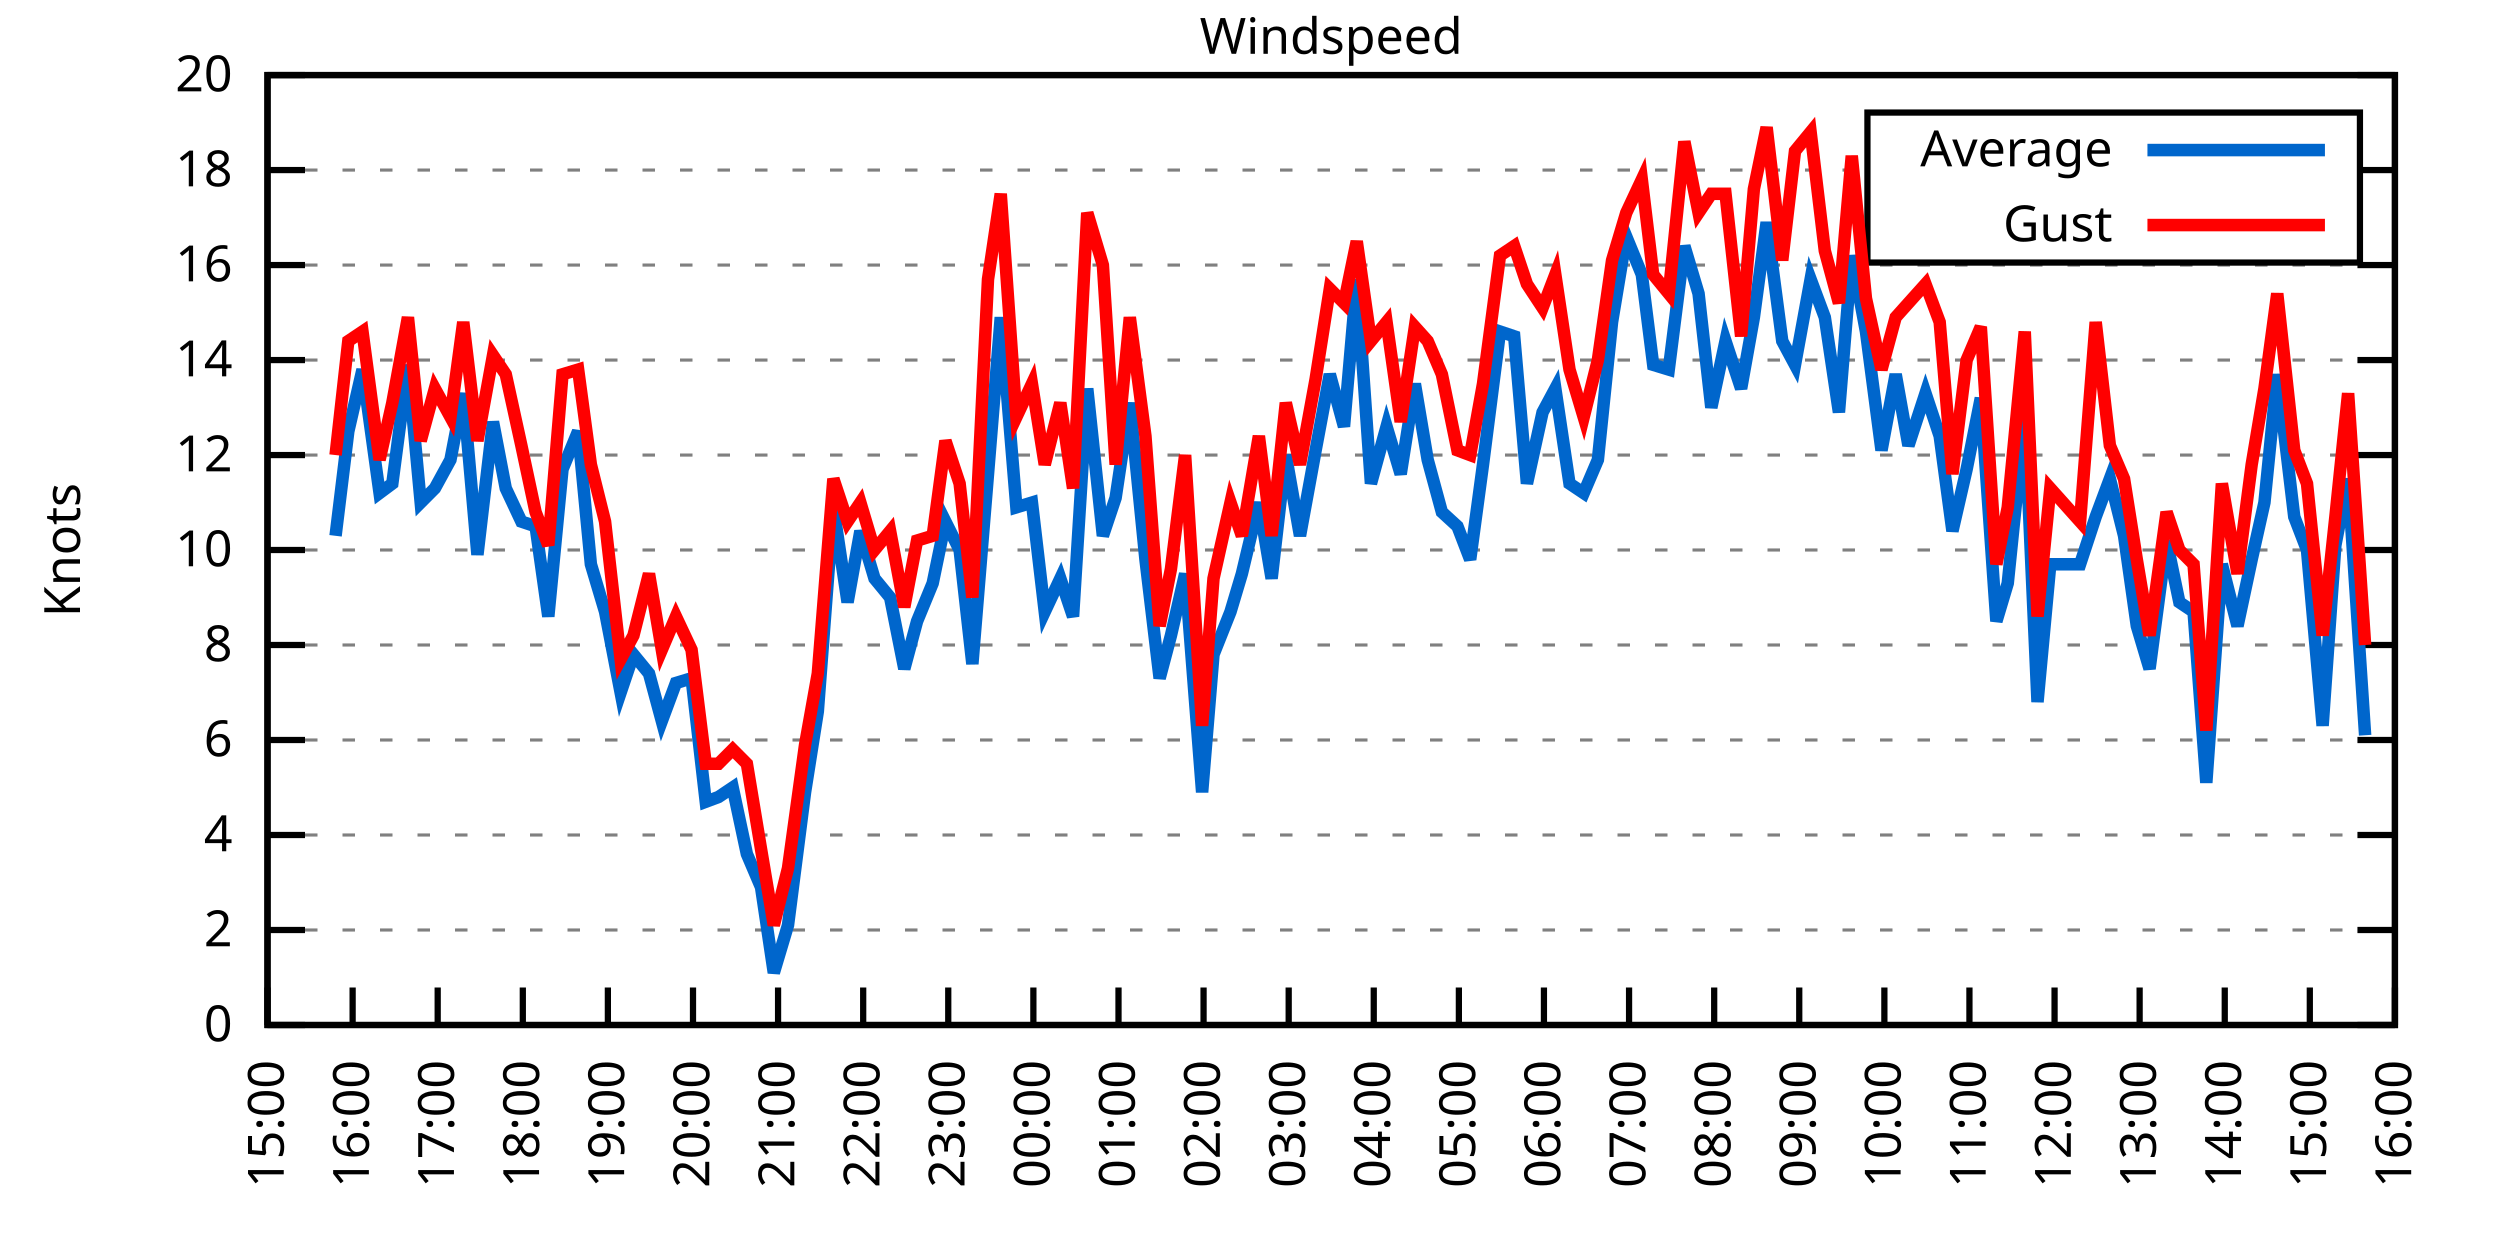
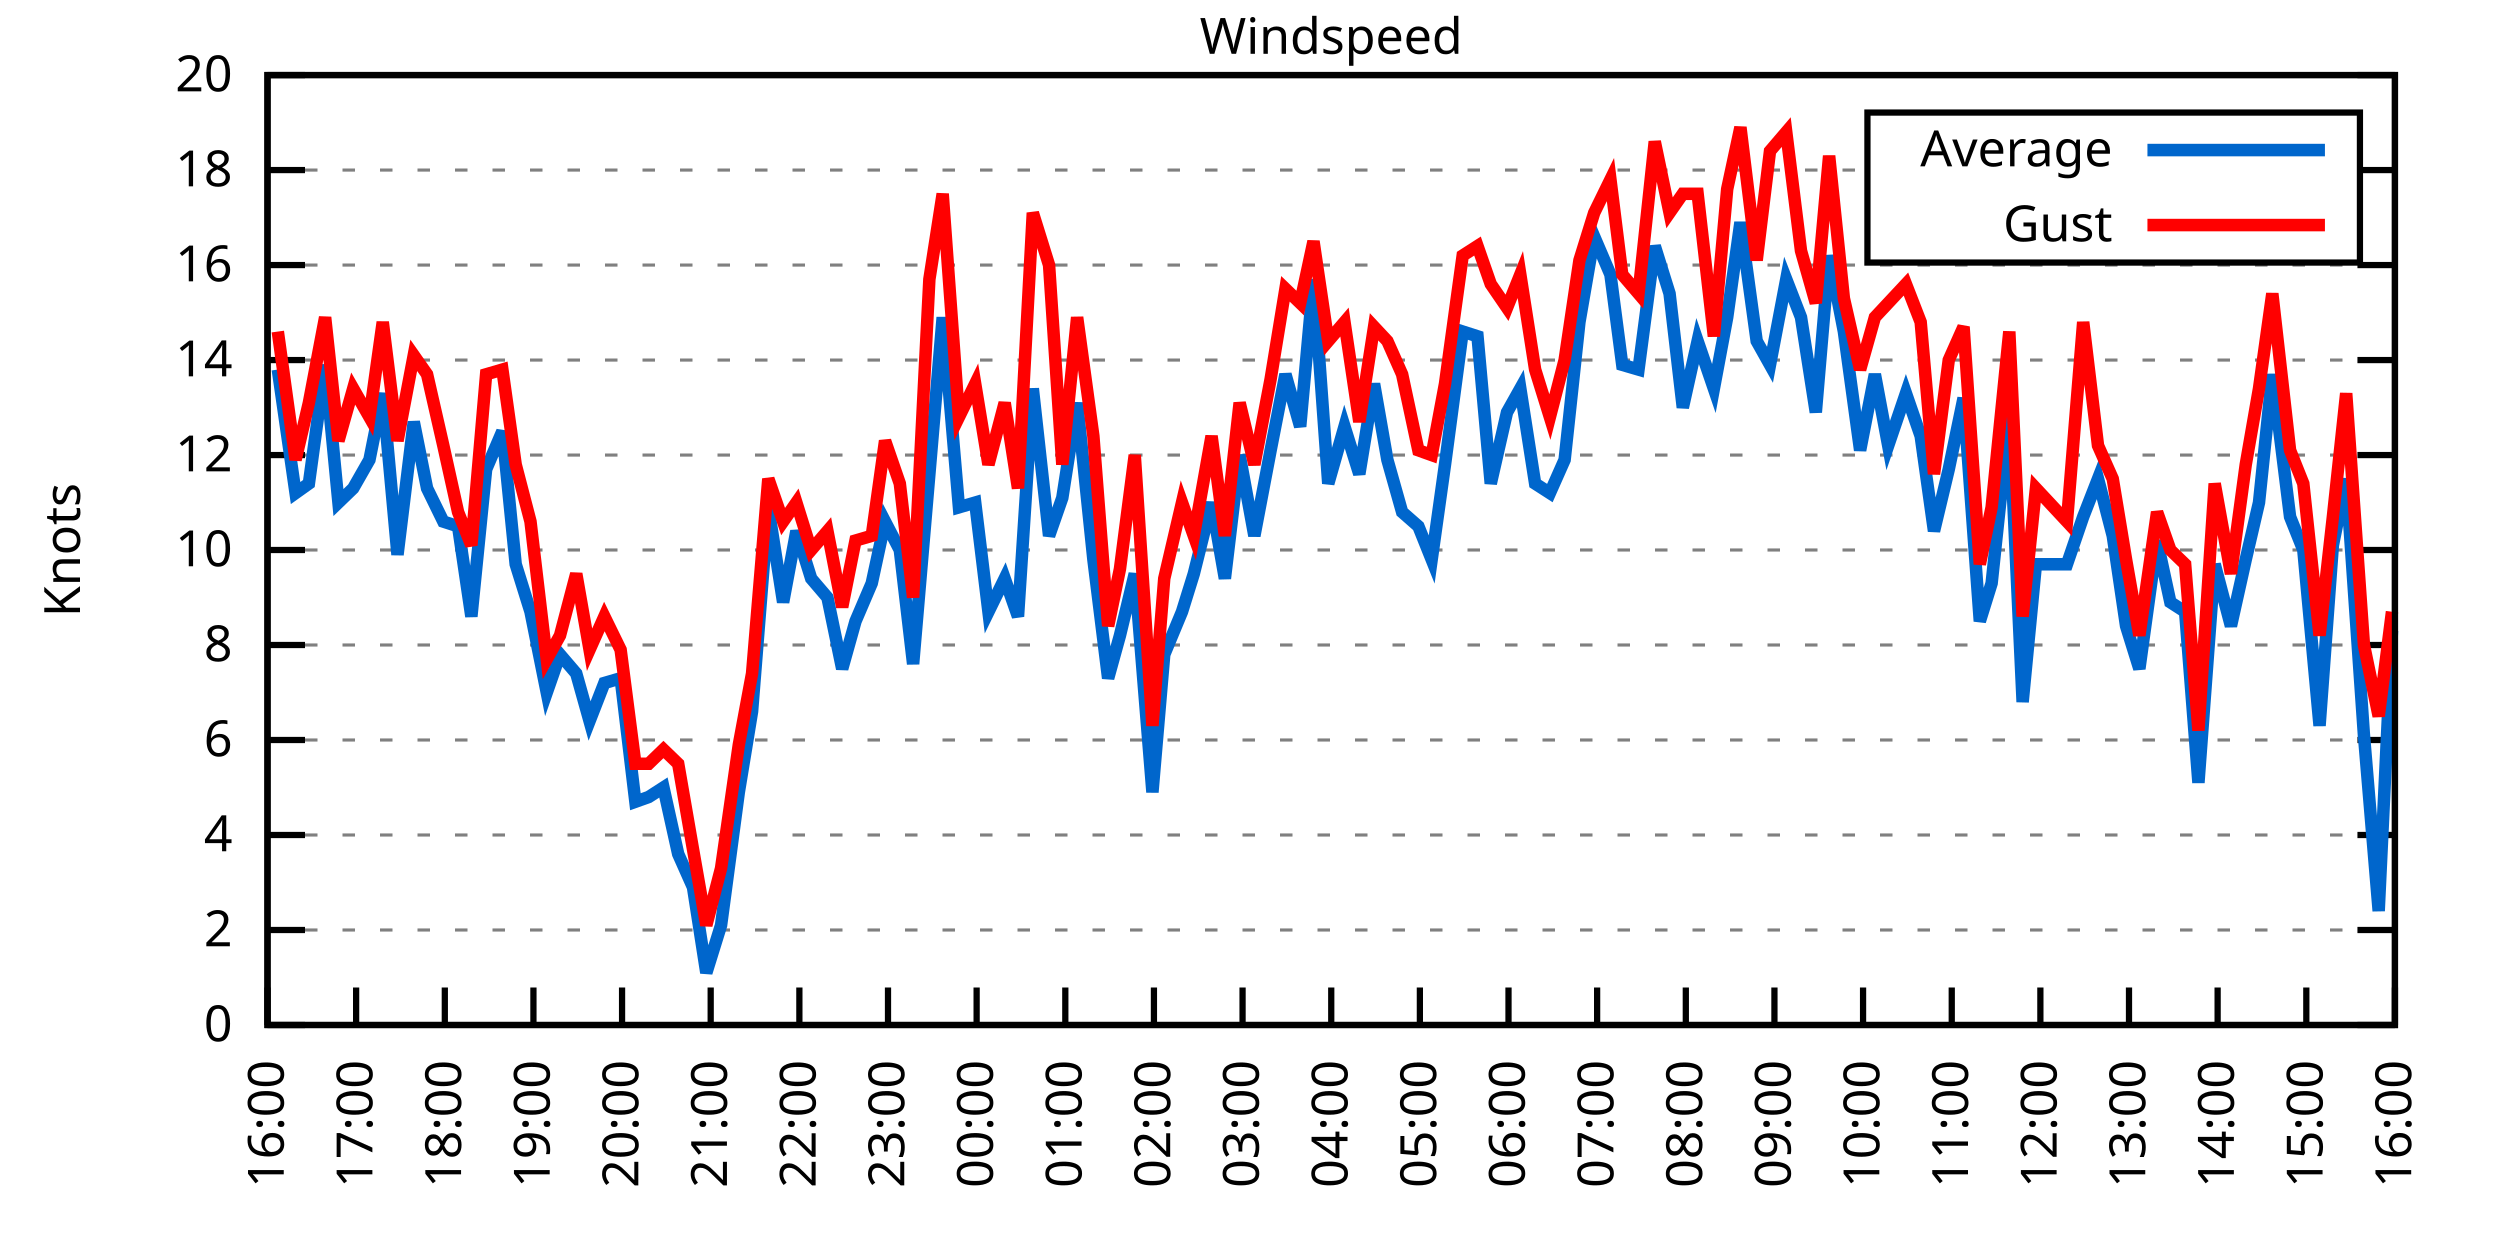
<svg xmlns="http://www.w3.org/2000/svg" xmlns:xlink="http://www.w3.org/1999/xlink" width="400" height="200" viewBox="0 0 400 200">
  <g id="gnuplot_canvas">
    <rect x="0" y="0" width="400" height="200" fill="none" />
    <defs>
      <circle id="gpDot" r="0.5" stroke-width="0.5" stroke="currentColor" />
      <path id="gpPt0" stroke-width="0.333" stroke="currentColor" d="M-1,0 h2 M0,-1 v2" />
      <path id="gpPt1" stroke-width="0.333" stroke="currentColor" d="M-1,-1 L1,1 M1,-1 L-1,1" />
      <path id="gpPt2" stroke-width="0.333" stroke="currentColor" d="M-1,0 L1,0 M0,-1 L0,1 M-1,-1 L1,1 M-1,1 L1,-1" />
      <rect id="gpPt3" stroke-width="0.333" stroke="currentColor" x="-1" y="-1" width="2" height="2" />
      <rect id="gpPt4" stroke-width="0.333" stroke="currentColor" fill="currentColor" x="-1" y="-1" width="2" height="2" />
      <circle id="gpPt5" stroke-width="0.333" stroke="currentColor" cx="0" cy="0" r="1" />
      <use xlink:href="#gpPt5" id="gpPt6" fill="currentColor" stroke="none" />
      <path id="gpPt7" stroke-width="0.333" stroke="currentColor" d="M0,-1.33 L-1.33,0.67 L1.33,0.67 z" />
      <use xlink:href="#gpPt7" id="gpPt8" fill="currentColor" stroke="none" />
      <use xlink:href="#gpPt7" id="gpPt9" stroke="currentColor" transform="rotate(180)" />
      <use xlink:href="#gpPt9" id="gpPt10" fill="currentColor" stroke="none" />
      <use xlink:href="#gpPt3" id="gpPt11" stroke="currentColor" transform="rotate(45)" />
      <use xlink:href="#gpPt11" id="gpPt12" fill="currentColor" stroke="none" />
      <path id="gpPt13" stroke-width="0.333" stroke="currentColor" d="M0,1.330 L1.265,0.411 L0.782,-1.067 L-0.782,-1.076 L-1.265,0.411 z" />
      <use xlink:href="#gpPt13" id="gpPt14" fill="currentColor" stroke="none" />
      <filter id="textbox" filterUnits="objectBoundingBox" x="0" y="0" height="1" width="1">
        <feFlood flood-color="white" flood-opacity="1" result="bgnd" />
        <feComposite in="SourceGraphic" in2="bgnd" operator="atop" />
      </filter>
      <filter id="greybox" filterUnits="objectBoundingBox" x="0" y="0" height="1" width="1">
        <feFlood flood-color="lightgrey" flood-opacity="1" result="grey" />
        <feComposite in="SourceGraphic" in2="grey" operator="atop" />
      </filter>
    </defs>
    <g fill="none" color="white" stroke="currentColor" stroke-width="1.00" stroke-linecap="butt" stroke-linejoin="miter">
</g>
    <g fill="none" color="black" stroke="currentColor" stroke-width="1.00" stroke-linecap="butt" stroke-linejoin="miter">
      <g stroke="none" shape-rendering="crispEdges">
        <polygon fill="rgb(255, 255, 255)" points="42.80,164.00 383.18,164.00 383.18,12.02 42.80,12.02 " />
      </g>
    </g>
    <g fill="none" color="black" stroke="currentColor" stroke-width="1.00" stroke-linecap="butt" stroke-linejoin="miter">
</g>
    <g fill="none" color="black" stroke="black" stroke-width="0.50" stroke-linecap="butt" stroke-linejoin="miter">
</g>
    <g fill="none" color="gray" stroke="currentColor" stroke-width="0.50" stroke-linecap="butt" stroke-linejoin="miter">
      <path stroke="gray" stroke-dasharray="2,4" class="gridline" d="M42.80,164.00 L383.19,164.00  " />
    </g>
    <g fill="none" color="gray" stroke="gray" stroke-width="1.00" stroke-linecap="butt" stroke-linejoin="miter">
</g>
    <g fill="none" color="black" stroke="currentColor" stroke-width="1.00" stroke-linecap="butt" stroke-linejoin="miter">
      <path stroke="black" d="M42.80,164.00 L48.80,164.00 M383.19,164.00 L377.19,164.00  " />
      <g transform="translate(37.20,166.60)" stroke="none" fill="black" font-family="Sans" font-size="8.00" text-anchor="end">
        <text>
          <tspan font-family="Sans"> 0</tspan>
        </text>
      </g>
    </g>
    <g fill="none" color="black" stroke="currentColor" stroke-width="1.00" stroke-linecap="butt" stroke-linejoin="miter">
</g>
    <g fill="none" color="black" stroke="black" stroke-width="0.50" stroke-linecap="butt" stroke-linejoin="miter">
</g>
    <g fill="none" color="gray" stroke="currentColor" stroke-width="0.50" stroke-linecap="butt" stroke-linejoin="miter">
      <path stroke="gray" stroke-dasharray="2,4" class="gridline" d="M42.80,148.80 L383.19,148.80  " />
    </g>
    <g fill="none" color="gray" stroke="gray" stroke-width="1.00" stroke-linecap="butt" stroke-linejoin="miter">
</g>
    <g fill="none" color="black" stroke="currentColor" stroke-width="1.00" stroke-linecap="butt" stroke-linejoin="miter">
      <path stroke="black" d="M42.80,148.80 L48.80,148.80 M383.19,148.80 L377.19,148.80  " />
      <g transform="translate(37.20,151.40)" stroke="none" fill="black" font-family="Sans" font-size="8.00" text-anchor="end">
        <text>
          <tspan font-family="Sans"> 2</tspan>
        </text>
      </g>
    </g>
    <g fill="none" color="black" stroke="currentColor" stroke-width="1.00" stroke-linecap="butt" stroke-linejoin="miter">
</g>
    <g fill="none" color="black" stroke="black" stroke-width="0.50" stroke-linecap="butt" stroke-linejoin="miter">
</g>
    <g fill="none" color="gray" stroke="currentColor" stroke-width="0.50" stroke-linecap="butt" stroke-linejoin="miter">
      <path stroke="gray" stroke-dasharray="2,4" class="gridline" d="M42.80,133.60 L383.19,133.60  " />
    </g>
    <g fill="none" color="gray" stroke="gray" stroke-width="1.00" stroke-linecap="butt" stroke-linejoin="miter">
</g>
    <g fill="none" color="black" stroke="currentColor" stroke-width="1.00" stroke-linecap="butt" stroke-linejoin="miter">
      <path stroke="black" d="M42.80,133.60 L48.80,133.60 M383.19,133.60 L377.19,133.60  " />
      <g transform="translate(37.20,136.20)" stroke="none" fill="black" font-family="Sans" font-size="8.00" text-anchor="end">
        <text>
          <tspan font-family="Sans"> 4</tspan>
        </text>
      </g>
    </g>
    <g fill="none" color="black" stroke="currentColor" stroke-width="1.00" stroke-linecap="butt" stroke-linejoin="miter">
</g>
    <g fill="none" color="black" stroke="black" stroke-width="0.50" stroke-linecap="butt" stroke-linejoin="miter">
</g>
    <g fill="none" color="gray" stroke="currentColor" stroke-width="0.50" stroke-linecap="butt" stroke-linejoin="miter">
      <path stroke="gray" stroke-dasharray="2,4" class="gridline" d="M42.80,118.40 L383.19,118.40  " />
    </g>
    <g fill="none" color="gray" stroke="gray" stroke-width="1.00" stroke-linecap="butt" stroke-linejoin="miter">
</g>
    <g fill="none" color="black" stroke="currentColor" stroke-width="1.00" stroke-linecap="butt" stroke-linejoin="miter">
      <path stroke="black" d="M42.80,118.40 L48.80,118.40 M383.19,118.40 L377.19,118.40  " />
      <g transform="translate(37.20,121.00)" stroke="none" fill="black" font-family="Sans" font-size="8.00" text-anchor="end">
        <text>
          <tspan font-family="Sans"> 6</tspan>
        </text>
      </g>
    </g>
    <g fill="none" color="black" stroke="currentColor" stroke-width="1.00" stroke-linecap="butt" stroke-linejoin="miter">
</g>
    <g fill="none" color="black" stroke="black" stroke-width="0.50" stroke-linecap="butt" stroke-linejoin="miter">
</g>
    <g fill="none" color="gray" stroke="currentColor" stroke-width="0.50" stroke-linecap="butt" stroke-linejoin="miter">
      <path stroke="gray" stroke-dasharray="2,4" class="gridline" d="M42.80,103.20 L383.19,103.20  " />
    </g>
    <g fill="none" color="gray" stroke="gray" stroke-width="1.00" stroke-linecap="butt" stroke-linejoin="miter">
</g>
    <g fill="none" color="black" stroke="currentColor" stroke-width="1.00" stroke-linecap="butt" stroke-linejoin="miter">
      <path stroke="black" d="M42.80,103.20 L48.80,103.20 M383.19,103.20 L377.19,103.20  " />
      <g transform="translate(37.20,105.80)" stroke="none" fill="black" font-family="Sans" font-size="8.00" text-anchor="end">
        <text>
          <tspan font-family="Sans"> 8</tspan>
        </text>
      </g>
    </g>
    <g fill="none" color="black" stroke="currentColor" stroke-width="1.00" stroke-linecap="butt" stroke-linejoin="miter">
</g>
    <g fill="none" color="black" stroke="black" stroke-width="0.50" stroke-linecap="butt" stroke-linejoin="miter">
</g>
    <g fill="none" color="gray" stroke="currentColor" stroke-width="0.50" stroke-linecap="butt" stroke-linejoin="miter">
      <path stroke="gray" stroke-dasharray="2,4" class="gridline" d="M42.80,88.00 L383.19,88.00  " />
    </g>
    <g fill="none" color="gray" stroke="gray" stroke-width="1.00" stroke-linecap="butt" stroke-linejoin="miter">
</g>
    <g fill="none" color="black" stroke="currentColor" stroke-width="1.00" stroke-linecap="butt" stroke-linejoin="miter">
      <path stroke="black" d="M42.80,88.00 L48.80,88.00 M383.19,88.00 L377.19,88.00  " />
      <g transform="translate(37.20,90.60)" stroke="none" fill="black" font-family="Sans" font-size="8.00" text-anchor="end">
        <text>
          <tspan font-family="Sans"> 10</tspan>
        </text>
      </g>
    </g>
    <g fill="none" color="black" stroke="currentColor" stroke-width="1.00" stroke-linecap="butt" stroke-linejoin="miter">
</g>
    <g fill="none" color="black" stroke="black" stroke-width="0.50" stroke-linecap="butt" stroke-linejoin="miter">
</g>
    <g fill="none" color="gray" stroke="currentColor" stroke-width="0.50" stroke-linecap="butt" stroke-linejoin="miter">
      <path stroke="gray" stroke-dasharray="2,4" class="gridline" d="M42.80,72.81 L383.19,72.81  " />
    </g>
    <g fill="none" color="gray" stroke="gray" stroke-width="1.00" stroke-linecap="butt" stroke-linejoin="miter">
</g>
    <g fill="none" color="black" stroke="currentColor" stroke-width="1.00" stroke-linecap="butt" stroke-linejoin="miter">
      <path stroke="black" d="M42.80,72.81 L48.80,72.81 M383.19,72.81 L377.19,72.81  " />
      <g transform="translate(37.20,75.41)" stroke="none" fill="black" font-family="Sans" font-size="8.00" text-anchor="end">
        <text>
          <tspan font-family="Sans"> 12</tspan>
        </text>
      </g>
    </g>
    <g fill="none" color="black" stroke="currentColor" stroke-width="1.00" stroke-linecap="butt" stroke-linejoin="miter">
</g>
    <g fill="none" color="black" stroke="black" stroke-width="0.50" stroke-linecap="butt" stroke-linejoin="miter">
</g>
    <g fill="none" color="gray" stroke="currentColor" stroke-width="0.50" stroke-linecap="butt" stroke-linejoin="miter">
      <path stroke="gray" stroke-dasharray="2,4" class="gridline" d="M42.80,57.61 L383.19,57.61  " />
    </g>
    <g fill="none" color="gray" stroke="gray" stroke-width="1.00" stroke-linecap="butt" stroke-linejoin="miter">
</g>
    <g fill="none" color="black" stroke="currentColor" stroke-width="1.00" stroke-linecap="butt" stroke-linejoin="miter">
      <path stroke="black" d="M42.80,57.61 L48.80,57.61 M383.19,57.61 L377.19,57.61  " />
      <g transform="translate(37.20,60.21)" stroke="none" fill="black" font-family="Sans" font-size="8.00" text-anchor="end">
        <text>
          <tspan font-family="Sans"> 14</tspan>
        </text>
      </g>
    </g>
    <g fill="none" color="black" stroke="currentColor" stroke-width="1.00" stroke-linecap="butt" stroke-linejoin="miter">
</g>
    <g fill="none" color="black" stroke="black" stroke-width="0.50" stroke-linecap="butt" stroke-linejoin="miter">
</g>
    <g fill="none" color="gray" stroke="currentColor" stroke-width="0.50" stroke-linecap="butt" stroke-linejoin="miter">
      <path stroke="gray" stroke-dasharray="2,4" class="gridline" d="M42.80,42.41 L383.19,42.41  " />
    </g>
    <g fill="none" color="gray" stroke="gray" stroke-width="1.00" stroke-linecap="butt" stroke-linejoin="miter">
</g>
    <g fill="none" color="black" stroke="currentColor" stroke-width="1.00" stroke-linecap="butt" stroke-linejoin="miter">
      <path stroke="black" d="M42.80,42.41 L48.80,42.41 M383.19,42.41 L377.19,42.41  " />
      <g transform="translate(37.20,45.01)" stroke="none" fill="black" font-family="Sans" font-size="8.00" text-anchor="end">
        <text>
          <tspan font-family="Sans"> 16</tspan>
        </text>
      </g>
    </g>
    <g fill="none" color="black" stroke="currentColor" stroke-width="1.00" stroke-linecap="butt" stroke-linejoin="miter">
</g>
    <g fill="none" color="black" stroke="black" stroke-width="0.50" stroke-linecap="butt" stroke-linejoin="miter">
</g>
    <g fill="none" color="gray" stroke="currentColor" stroke-width="0.50" stroke-linecap="butt" stroke-linejoin="miter">
      <path stroke="gray" stroke-dasharray="2,4" class="gridline" d="M42.80,27.21 L298.79,27.21 M377.59,27.21 L383.19,27.21  " />
    </g>
    <g fill="none" color="gray" stroke="gray" stroke-width="1.00" stroke-linecap="butt" stroke-linejoin="miter">
</g>
    <g fill="none" color="black" stroke="currentColor" stroke-width="1.00" stroke-linecap="butt" stroke-linejoin="miter">
      <path stroke="black" d="M42.80,27.21 L48.80,27.21 M383.19,27.21 L377.19,27.21  " />
      <g transform="translate(37.20,29.81)" stroke="none" fill="black" font-family="Sans" font-size="8.00" text-anchor="end">
        <text>
          <tspan font-family="Sans"> 18</tspan>
        </text>
      </g>
    </g>
    <g fill="none" color="black" stroke="currentColor" stroke-width="1.00" stroke-linecap="butt" stroke-linejoin="miter">
</g>
    <g fill="none" color="black" stroke="black" stroke-width="0.50" stroke-linecap="butt" stroke-linejoin="miter">
</g>
    <g fill="none" color="gray" stroke="currentColor" stroke-width="0.50" stroke-linecap="butt" stroke-linejoin="miter">
      <path stroke="gray" stroke-dasharray="2,4" class="gridline" d="M42.80,12.01 L383.19,12.01  " />
    </g>
    <g fill="none" color="gray" stroke="gray" stroke-width="1.00" stroke-linecap="butt" stroke-linejoin="miter">
</g>
    <g fill="none" color="black" stroke="currentColor" stroke-width="1.00" stroke-linecap="butt" stroke-linejoin="miter">
      <path stroke="black" d="M42.80,12.01 L48.80,12.01 M383.19,12.01 L377.19,12.01  " />
      <g transform="translate(37.20,14.61)" stroke="none" fill="black" font-family="Sans" font-size="8.00" text-anchor="end">
        <text>
          <tspan font-family="Sans"> 20</tspan>
        </text>
      </g>
    </g>
    <g fill="none" color="black" stroke="currentColor" stroke-width="1.00" stroke-linecap="butt" stroke-linejoin="miter">
      <path stroke="black" d="M42.80,164.00 L42.80,158.00  " />
      <g transform="translate(45.40,169.60) rotate(270.00)" stroke="none" fill="black" font-family="Sans" font-size="8.00" text-anchor="end">
        <text>
-           <tspan font-family="Sans">15:00</tspan>
-         </text>
-       </g>
-     </g>
-     <g fill="none" color="black" stroke="currentColor" stroke-width="1.00" stroke-linecap="butt" stroke-linejoin="miter">
-       <path stroke="black" d="M56.42,164.00 L56.42,158.00  " />
-       <g transform="translate(59.02,169.60) rotate(270.00)" stroke="none" fill="black" font-family="Sans" font-size="8.00" text-anchor="end">
-         <text>
          <tspan font-family="Sans">16:00</tspan>
        </text>
      </g>
    </g>
    <g fill="none" color="black" stroke="currentColor" stroke-width="1.00" stroke-linecap="butt" stroke-linejoin="miter">
-       <path stroke="black" d="M70.03,164.00 L70.03,158.00  " />
-       <g transform="translate(72.63,169.60) rotate(270.00)" stroke="none" fill="black" font-family="Sans" font-size="8.00" text-anchor="end">
+       <path stroke="black" d="M56.98,164.00 L56.98,158.00  " />
+       <g transform="translate(59.58,169.60) rotate(270.00)" stroke="none" fill="black" font-family="Sans" font-size="8.00" text-anchor="end">
        <text>
          <tspan font-family="Sans">17:00</tspan>
        </text>
      </g>
    </g>
    <g fill="none" color="black" stroke="currentColor" stroke-width="1.00" stroke-linecap="butt" stroke-linejoin="miter">
-       <path stroke="black" d="M83.65,164.00 L83.65,158.00  " />
-       <g transform="translate(86.25,169.60) rotate(270.00)" stroke="none" fill="black" font-family="Sans" font-size="8.00" text-anchor="end">
+       <path stroke="black" d="M71.17,164.00 L71.17,158.00  " />
+       <g transform="translate(73.77,169.60) rotate(270.00)" stroke="none" fill="black" font-family="Sans" font-size="8.00" text-anchor="end">
        <text>
          <tspan font-family="Sans">18:00</tspan>
        </text>
      </g>
    </g>
    <g fill="none" color="black" stroke="currentColor" stroke-width="1.00" stroke-linecap="butt" stroke-linejoin="miter">
-       <path stroke="black" d="M97.26,164.00 L97.26,158.00  " />
-       <g transform="translate(99.86,169.60) rotate(270.00)" stroke="none" fill="black" font-family="Sans" font-size="8.00" text-anchor="end">
+       <path stroke="black" d="M85.35,164.00 L85.35,158.00  " />
+       <g transform="translate(87.95,169.60) rotate(270.00)" stroke="none" fill="black" font-family="Sans" font-size="8.00" text-anchor="end">
        <text>
          <tspan font-family="Sans">19:00</tspan>
        </text>
      </g>
    </g>
    <g fill="none" color="black" stroke="currentColor" stroke-width="1.00" stroke-linecap="butt" stroke-linejoin="miter">
-       <path stroke="black" d="M110.88,164.00 L110.88,158.00  " />
-       <g transform="translate(113.48,169.60) rotate(270.00)" stroke="none" fill="black" font-family="Sans" font-size="8.00" text-anchor="end">
+       <path stroke="black" d="M99.53,164.00 L99.53,158.00  " />
+       <g transform="translate(102.13,169.60) rotate(270.00)" stroke="none" fill="black" font-family="Sans" font-size="8.00" text-anchor="end">
        <text>
          <tspan font-family="Sans">20:00</tspan>
        </text>
      </g>
    </g>
    <g fill="none" color="black" stroke="currentColor" stroke-width="1.00" stroke-linecap="butt" stroke-linejoin="miter">
-       <path stroke="black" d="M124.49,164.00 L124.49,158.00  " />
-       <g transform="translate(127.09,169.60) rotate(270.00)" stroke="none" fill="black" font-family="Sans" font-size="8.00" text-anchor="end">
+       <path stroke="black" d="M113.71,164.00 L113.71,158.00  " />
+       <g transform="translate(116.31,169.60) rotate(270.00)" stroke="none" fill="black" font-family="Sans" font-size="8.00" text-anchor="end">
        <text>
          <tspan font-family="Sans">21:00</tspan>
        </text>
      </g>
    </g>
    <g fill="none" color="black" stroke="currentColor" stroke-width="1.00" stroke-linecap="butt" stroke-linejoin="miter">
-       <path stroke="black" d="M138.11,164.00 L138.11,158.00  " />
-       <g transform="translate(140.71,169.60) rotate(270.00)" stroke="none" fill="black" font-family="Sans" font-size="8.00" text-anchor="end">
+       <path stroke="black" d="M127.90,164.00 L127.90,158.00  " />
+       <g transform="translate(130.50,169.60) rotate(270.00)" stroke="none" fill="black" font-family="Sans" font-size="8.00" text-anchor="end">
        <text>
          <tspan font-family="Sans">22:00</tspan>
        </text>
      </g>
    </g>
    <g fill="none" color="black" stroke="currentColor" stroke-width="1.00" stroke-linecap="butt" stroke-linejoin="miter">
-       <path stroke="black" d="M151.72,164.00 L151.72,158.00  " />
-       <g transform="translate(154.32,169.60) rotate(270.00)" stroke="none" fill="black" font-family="Sans" font-size="8.00" text-anchor="end">
+       <path stroke="black" d="M142.08,164.00 L142.08,158.00  " />
+       <g transform="translate(144.68,169.60) rotate(270.00)" stroke="none" fill="black" font-family="Sans" font-size="8.00" text-anchor="end">
        <text>
          <tspan font-family="Sans">23:00</tspan>
        </text>
      </g>
    </g>
    <g fill="none" color="black" stroke="currentColor" stroke-width="1.00" stroke-linecap="butt" stroke-linejoin="miter">
-       <path stroke="black" d="M165.34,164.00 L165.34,158.00  " />
-       <g transform="translate(167.94,169.60) rotate(270.00)" stroke="none" fill="black" font-family="Sans" font-size="8.00" text-anchor="end">
+       <path stroke="black" d="M156.26,164.00 L156.26,158.00  " />
+       <g transform="translate(158.86,169.60) rotate(270.00)" stroke="none" fill="black" font-family="Sans" font-size="8.00" text-anchor="end">
        <text>
          <tspan font-family="Sans">00:00</tspan>
        </text>
      </g>
    </g>
    <g fill="none" color="black" stroke="currentColor" stroke-width="1.00" stroke-linecap="butt" stroke-linejoin="miter">
-       <path stroke="black" d="M178.96,164.00 L178.96,158.00  " />
-       <g transform="translate(181.56,169.60) rotate(270.00)" stroke="none" fill="black" font-family="Sans" font-size="8.00" text-anchor="end">
+       <path stroke="black" d="M170.45,164.00 L170.45,158.00  " />
+       <g transform="translate(173.05,169.60) rotate(270.00)" stroke="none" fill="black" font-family="Sans" font-size="8.00" text-anchor="end">
        <text>
          <tspan font-family="Sans">01:00</tspan>
        </text>
      </g>
    </g>
    <g fill="none" color="black" stroke="currentColor" stroke-width="1.00" stroke-linecap="butt" stroke-linejoin="miter">
-       <path stroke="black" d="M192.57,164.00 L192.57,158.00  " />
-       <g transform="translate(195.17,169.60) rotate(270.00)" stroke="none" fill="black" font-family="Sans" font-size="8.00" text-anchor="end">
+       <path stroke="black" d="M184.63,164.00 L184.63,158.00  " />
+       <g transform="translate(187.23,169.60) rotate(270.00)" stroke="none" fill="black" font-family="Sans" font-size="8.00" text-anchor="end">
        <text>
          <tspan font-family="Sans">02:00</tspan>
        </text>
      </g>
    </g>
    <g fill="none" color="black" stroke="currentColor" stroke-width="1.00" stroke-linecap="butt" stroke-linejoin="miter">
-       <path stroke="black" d="M206.19,164.00 L206.19,158.00  " />
-       <g transform="translate(208.79,169.60) rotate(270.00)" stroke="none" fill="black" font-family="Sans" font-size="8.00" text-anchor="end">
+       <path stroke="black" d="M198.81,164.00 L198.81,158.00  " />
+       <g transform="translate(201.41,169.60) rotate(270.00)" stroke="none" fill="black" font-family="Sans" font-size="8.00" text-anchor="end">
        <text>
          <tspan font-family="Sans">03:00</tspan>
        </text>
      </g>
    </g>
    <g fill="none" color="black" stroke="currentColor" stroke-width="1.00" stroke-linecap="butt" stroke-linejoin="miter">
-       <path stroke="black" d="M219.80,164.00 L219.80,158.00  " />
-       <g transform="translate(222.40,169.60) rotate(270.00)" stroke="none" fill="black" font-family="Sans" font-size="8.00" text-anchor="end">
+       <path stroke="black" d="M213.00,164.00 L213.00,158.00  " />
+       <g transform="translate(215.60,169.60) rotate(270.00)" stroke="none" fill="black" font-family="Sans" font-size="8.00" text-anchor="end">
        <text>
          <tspan font-family="Sans">04:00</tspan>
        </text>
      </g>
    </g>
    <g fill="none" color="black" stroke="currentColor" stroke-width="1.00" stroke-linecap="butt" stroke-linejoin="miter">
-       <path stroke="black" d="M233.42,164.00 L233.42,158.00  " />
-       <g transform="translate(236.02,169.60) rotate(270.00)" stroke="none" fill="black" font-family="Sans" font-size="8.00" text-anchor="end">
+       <path stroke="black" d="M227.18,164.00 L227.18,158.00  " />
+       <g transform="translate(229.78,169.60) rotate(270.00)" stroke="none" fill="black" font-family="Sans" font-size="8.00" text-anchor="end">
        <text>
          <tspan font-family="Sans">05:00</tspan>
        </text>
      </g>
    </g>
    <g fill="none" color="black" stroke="currentColor" stroke-width="1.00" stroke-linecap="butt" stroke-linejoin="miter">
-       <path stroke="black" d="M247.03,164.00 L247.03,158.00  " />
-       <g transform="translate(249.63,169.60) rotate(270.00)" stroke="none" fill="black" font-family="Sans" font-size="8.00" text-anchor="end">
+       <path stroke="black" d="M241.36,164.00 L241.36,158.00  " />
+       <g transform="translate(243.96,169.60) rotate(270.00)" stroke="none" fill="black" font-family="Sans" font-size="8.00" text-anchor="end">
        <text>
          <tspan font-family="Sans">06:00</tspan>
        </text>
      </g>
    </g>
    <g fill="none" color="black" stroke="currentColor" stroke-width="1.00" stroke-linecap="butt" stroke-linejoin="miter">
-       <path stroke="black" d="M260.65,164.00 L260.65,158.00  " />
-       <g transform="translate(263.25,169.60) rotate(270.00)" stroke="none" fill="black" font-family="Sans" font-size="8.00" text-anchor="end">
+       <path stroke="black" d="M255.54,164.00 L255.54,158.00  " />
+       <g transform="translate(258.14,169.60) rotate(270.00)" stroke="none" fill="black" font-family="Sans" font-size="8.00" text-anchor="end">
        <text>
          <tspan font-family="Sans">07:00</tspan>
        </text>
      </g>
    </g>
    <g fill="none" color="black" stroke="currentColor" stroke-width="1.00" stroke-linecap="butt" stroke-linejoin="miter">
-       <path stroke="black" d="M274.27,164.00 L274.27,158.00  " />
-       <g transform="translate(276.87,169.60) rotate(270.00)" stroke="none" fill="black" font-family="Sans" font-size="8.00" text-anchor="end">
+       <path stroke="black" d="M269.73,164.00 L269.73,158.00  " />
+       <g transform="translate(272.33,169.60) rotate(270.00)" stroke="none" fill="black" font-family="Sans" font-size="8.00" text-anchor="end">
        <text>
          <tspan font-family="Sans">08:00</tspan>
        </text>
      </g>
    </g>
    <g fill="none" color="black" stroke="currentColor" stroke-width="1.00" stroke-linecap="butt" stroke-linejoin="miter">
-       <path stroke="black" d="M287.88,164.00 L287.88,158.00  " />
-       <g transform="translate(290.48,169.60) rotate(270.00)" stroke="none" fill="black" font-family="Sans" font-size="8.00" text-anchor="end">
+       <path stroke="black" d="M283.91,164.00 L283.91,158.00  " />
+       <g transform="translate(286.51,169.60) rotate(270.00)" stroke="none" fill="black" font-family="Sans" font-size="8.00" text-anchor="end">
        <text>
          <tspan font-family="Sans">09:00</tspan>
        </text>
      </g>
    </g>
    <g fill="none" color="black" stroke="currentColor" stroke-width="1.00" stroke-linecap="butt" stroke-linejoin="miter">
-       <path stroke="black" d="M301.50,164.00 L301.50,158.00  " />
-       <g transform="translate(304.10,169.60) rotate(270.00)" stroke="none" fill="black" font-family="Sans" font-size="8.00" text-anchor="end">
+       <path stroke="black" d="M298.09,164.00 L298.09,158.00  " />
+       <g transform="translate(300.69,169.60) rotate(270.00)" stroke="none" fill="black" font-family="Sans" font-size="8.00" text-anchor="end">
        <text>
          <tspan font-family="Sans">10:00</tspan>
        </text>
      </g>
    </g>
    <g fill="none" color="black" stroke="currentColor" stroke-width="1.00" stroke-linecap="butt" stroke-linejoin="miter">
-       <path stroke="black" d="M315.11,164.00 L315.11,158.00  " />
-       <g transform="translate(317.71,169.60) rotate(270.00)" stroke="none" fill="black" font-family="Sans" font-size="8.00" text-anchor="end">
+       <path stroke="black" d="M312.28,164.00 L312.28,158.00  " />
+       <g transform="translate(314.88,169.60) rotate(270.00)" stroke="none" fill="black" font-family="Sans" font-size="8.00" text-anchor="end">
        <text>
          <tspan font-family="Sans">11:00</tspan>
        </text>
      </g>
    </g>
    <g fill="none" color="black" stroke="currentColor" stroke-width="1.00" stroke-linecap="butt" stroke-linejoin="miter">
-       <path stroke="black" d="M328.73,164.00 L328.73,158.00  " />
-       <g transform="translate(331.33,169.60) rotate(270.00)" stroke="none" fill="black" font-family="Sans" font-size="8.00" text-anchor="end">
+       <path stroke="black" d="M326.46,164.00 L326.46,158.00  " />
+       <g transform="translate(329.06,169.60) rotate(270.00)" stroke="none" fill="black" font-family="Sans" font-size="8.00" text-anchor="end">
        <text>
          <tspan font-family="Sans">12:00</tspan>
        </text>
      </g>
    </g>
    <g fill="none" color="black" stroke="currentColor" stroke-width="1.00" stroke-linecap="butt" stroke-linejoin="miter">
-       <path stroke="black" d="M342.34,164.00 L342.34,158.00  " />
-       <g transform="translate(344.94,169.60) rotate(270.00)" stroke="none" fill="black" font-family="Sans" font-size="8.00" text-anchor="end">
+       <path stroke="black" d="M340.64,164.00 L340.64,158.00  " />
+       <g transform="translate(343.24,169.60) rotate(270.00)" stroke="none" fill="black" font-family="Sans" font-size="8.00" text-anchor="end">
        <text>
          <tspan font-family="Sans">13:00</tspan>
        </text>
      </g>
    </g>
    <g fill="none" color="black" stroke="currentColor" stroke-width="1.00" stroke-linecap="butt" stroke-linejoin="miter">
-       <path stroke="black" d="M355.96,164.00 L355.96,158.00  " />
-       <g transform="translate(358.56,169.60) rotate(270.00)" stroke="none" fill="black" font-family="Sans" font-size="8.00" text-anchor="end">
+       <path stroke="black" d="M354.82,164.00 L354.82,158.00  " />
+       <g transform="translate(357.42,169.60) rotate(270.00)" stroke="none" fill="black" font-family="Sans" font-size="8.00" text-anchor="end">
        <text>
          <tspan font-family="Sans">14:00</tspan>
        </text>
      </g>
    </g>
    <g fill="none" color="black" stroke="currentColor" stroke-width="1.00" stroke-linecap="butt" stroke-linejoin="miter">
-       <path stroke="black" d="M369.57,164.00 L369.57,158.00  " />
-       <g transform="translate(372.17,169.60) rotate(270.00)" stroke="none" fill="black" font-family="Sans" font-size="8.00" text-anchor="end">
+       <path stroke="black" d="M369.01,164.00 L369.01,158.00  " />
+       <g transform="translate(371.61,169.60) rotate(270.00)" stroke="none" fill="black" font-family="Sans" font-size="8.00" text-anchor="end">
        <text>
          <tspan font-family="Sans">15:00</tspan>
        </text>
      </g>
    </g>
    <g fill="none" color="black" stroke="currentColor" stroke-width="1.00" stroke-linecap="butt" stroke-linejoin="miter">
      <path stroke="black" d="M383.19,164.00 L383.19,158.00  " />
      <g transform="translate(385.79,169.60) rotate(270.00)" stroke="none" fill="black" font-family="Sans" font-size="8.00" text-anchor="end">
        <text>
          <tspan font-family="Sans">16:00</tspan>
        </text>
      </g>
    </g>
    <g fill="none" color="black" stroke="currentColor" stroke-width="1.00" stroke-linecap="butt" stroke-linejoin="miter">
</g>
    <g fill="none" color="black" stroke="currentColor" stroke-width="1.00" stroke-linecap="butt" stroke-linejoin="miter">
      <path stroke="black" d="M42.80,12.01 L42.80,164.00 L383.19,164.00 L383.19,12.01 L42.80,12.01 Z  " />
    </g>
    <g fill="none" color="black" stroke="currentColor" stroke-width="1.00" stroke-linecap="butt" stroke-linejoin="miter">
</g>
    <g fill="none" color="black" stroke="currentColor" stroke-width="1.00" stroke-linecap="butt" stroke-linejoin="miter">
      <path stroke="black" d="M298.79,42.01 L298.79,18.01 L377.59,18.01 L377.59,42.01 L298.79,42.01 Z  " />
    </g>
    <g id="Windspeed_plot_1">
      <g fill="none" color="white" stroke="black" stroke-width="2.00" stroke-linecap="butt" stroke-linejoin="miter">
</g>
      <g fill="none" color="black" stroke="currentColor" stroke-width="2.00" stroke-linecap="butt" stroke-linejoin="miter">
        <g transform="translate(337.99,26.61)" stroke="none" fill="black" font-family="Sans" font-size="8.00" text-anchor="end">
          <text>
            <tspan font-family="Sans">Average</tspan>
          </text>
        </g>
      </g>
      <g fill="none" color="black" stroke="currentColor" stroke-width="2.00" stroke-linecap="butt" stroke-linejoin="miter">
-         <path stroke="rgb(  0, 102, 204)" d="M343.59,24.01 L371.99,24.01 M53.69,85.73 L55.73,69.01 L58.00,59.13 L60.73,78.89 L62.77,77.37 L65.27,58.37   L67.31,80.41 L69.58,78.13 L72.07,73.57 L74.12,62.93 L76.39,88.76 L78.88,67.49 L80.92,78.13 L83.42,83.45   L85.69,84.21 L87.73,98.64 L90.00,75.09 L92.50,69.01 L94.54,90.28 L96.81,97.88 L99.30,110.80 L101.35,104.72   L103.84,107.76 L105.89,115.36 L108.15,109.28 L110.65,108.52 L112.92,128.28 L114.96,127.52 L117.23,126.00 L119.50,136.64   L121.77,141.96 L123.81,155.64 L126.08,148.04 L128.81,126.76 L130.85,113.84 L133.34,81.17 L135.61,96.36 L137.66,84.97   L139.92,92.56 L142.42,95.60 L144.69,107.00 L146.73,99.40 L149.23,93.32 L151.27,83.45 L153.54,88.00 L155.58,106.24   L158.08,75.85 L160.12,50.77 L162.62,81.17 L165.11,80.41 L167.16,97.88 L169.65,92.56 L171.69,98.64 L173.96,62.17   L176.46,85.73 L178.50,79.65 L180.77,64.45 L183.27,89.52 L185.54,108.52 L187.35,101.68 L189.62,91.80 L192.34,126.76   L194.16,104.72 L196.88,97.88 L198.70,91.80 L201.42,80.41 L203.46,92.56 L205.73,72.81 L208.00,85.73 L210.50,72.05   L212.77,59.89 L215.04,68.25 L217.08,44.69 L219.35,77.37 L221.85,68.25 L224.11,75.85 L226.38,61.41 L228.43,73.57   L230.70,81.93 L233.19,84.21 L235.23,89.52 L237.28,74.33 L240.00,53.05 L242.27,53.81 L244.31,77.37 L246.81,65.97   L248.85,62.17 L251.12,77.37 L253.39,78.89 L255.66,73.57 L257.93,51.53 L260.20,37.85 L262.69,43.93 L264.51,58.37   L267.00,59.13 L269.50,39.37 L271.77,46.97 L273.81,65.21 L276.08,54.57 L278.58,62.17 L280.62,50.77 L282.66,35.57   L285.16,54.57 L287.20,58.37 L289.70,44.69 L291.97,50.77 L294.23,65.97 L296.28,40.89 L298.55,53.05 L301.04,72.05   L303.31,59.89 L305.35,71.29 L308.08,62.93 L310.35,69.77 L312.39,84.97 L314.66,75.09 L316.93,63.69 L319.42,99.40   L321.24,93.32 L323.96,66.73 L326.00,112.32 L328.05,90.28 L332.81,90.28 L335.31,82.69 L337.58,76.61 L339.85,85.73   L341.89,100.16 L343.93,107.00 L346.65,86.49 L348.70,96.36 L350.97,97.88 L353.01,125.24 L355.50,90.28 L358.00,100.16   L360.27,89.52 L362.31,80.41 L364.36,59.89 L367.08,82.69 L369.12,88.00 L371.62,116.12 L373.66,87.25 L375.70,76.61   L378.42,117.64  " />
+         <path stroke="rgb(  0, 102, 204)" d="M343.59,24.01 L371.99,24.01 M44.45,59.13 L47.29,78.89 L49.42,77.37 L52.02,58.37 L54.15,80.41 L56.51,78.13   L59.11,73.57 L61.24,62.93 L63.60,88.76 L66.20,67.49 L68.33,78.13 L70.93,83.45 L73.29,84.21 L75.42,98.64   L77.78,75.09 L80.38,69.01 L82.51,90.28 L84.88,97.88 L87.48,110.80 L89.60,104.72 L92.20,107.76 L94.33,115.36   L96.70,109.28 L99.30,108.52 L101.66,128.28 L103.79,127.52 L106.15,126.00 L108.51,136.64 L110.88,141.96 L113.01,155.64   L115.37,148.04 L118.21,126.76 L120.33,113.84 L122.93,81.17 L125.30,96.36 L127.42,84.97 L129.79,92.56 L132.39,95.60   L134.75,107.00 L136.88,99.40 L139.48,93.32 L141.61,83.45 L143.97,88.00 L146.10,106.24 L148.70,75.85 L150.83,50.77   L153.43,81.17 L156.03,80.41 L158.15,97.88 L160.75,92.56 L162.88,98.64 L165.25,62.17 L167.85,85.73 L169.97,79.65   L172.34,64.45 L174.94,89.52 L177.30,108.52 L179.19,101.68 L181.56,91.80 L184.39,126.76 L186.28,104.72 L189.12,97.88   L191.01,91.80 L193.85,80.41 L195.98,92.56 L198.34,72.81 L200.70,85.73 L203.30,72.05 L205.67,59.89 L208.03,68.25   L210.16,44.69 L212.52,77.37 L215.12,68.25 L217.49,75.85 L219.85,61.41 L221.98,73.57 L224.34,81.93 L226.94,84.21   L229.07,89.52 L231.20,74.33 L234.03,53.05 L236.40,53.81 L238.52,77.37 L241.12,65.97 L243.25,62.17 L245.62,77.37   L247.98,78.89 L250.34,73.57 L252.71,51.53 L255.07,37.85 L257.67,43.93 L259.56,58.37 L262.16,59.13 L264.76,39.37   L267.13,46.97 L269.25,65.21 L271.62,54.57 L274.22,62.17 L276.35,50.77 L278.47,35.57 L281.07,54.57 L283.20,58.37   L285.80,44.69 L288.16,50.77 L290.53,65.97 L292.66,40.89 L295.02,53.05 L297.62,72.05 L299.98,59.89 L302.11,71.29   L304.95,62.93 L307.31,69.77 L309.44,84.97 L311.80,75.09 L314.17,63.69 L316.77,99.40 L318.66,93.32 L321.49,66.73   L323.62,112.32 L325.75,90.28 L330.71,90.28 L333.31,82.69 L335.68,76.61 L338.04,85.73 L340.17,100.16 L342.30,107.00   L345.13,86.49 L347.26,96.36 L349.62,97.88 L351.75,125.24 L354.35,90.28 L356.95,100.16 L359.32,89.52 L361.44,80.41   L363.57,59.89 L366.41,82.69 L368.53,88.00 L371.13,116.12 L373.26,87.25 L375.39,76.61 L378.23,117.64 L380.59,145.76   L382.72,100.92  " />
      </g>
    </g>
    <g id="Windspeed_plot_2">
      <g fill="none" color="black" stroke="currentColor" stroke-width="2.00" stroke-linecap="butt" stroke-linejoin="miter">
        <g transform="translate(337.99,38.61)" stroke="none" fill="black" font-family="Sans" font-size="8.00" text-anchor="end">
          <text>
            <tspan font-family="Sans">Gust</tspan>
          </text>
        </g>
      </g>
      <g fill="none" color="black" stroke="currentColor" stroke-width="2.00" stroke-linecap="butt" stroke-linejoin="miter">
-         <path stroke="rgb(255,   0,   0)" d="M343.59,36.01 L371.99,36.01 M53.69,72.81 L55.73,54.57 L58.00,53.05 L60.73,73.57 L62.77,64.45 L65.27,50.77   L67.31,70.53 L69.58,62.17 L72.07,66.73 L74.12,51.53 L76.39,70.53 L78.88,56.85 L80.92,59.89 L83.42,71.29   L85.69,81.93 L87.73,87.25 L90.00,59.89 L92.50,59.13 L94.54,74.33 L96.81,83.45 L99.30,105.48 L101.35,101.68   L103.84,91.80 L105.89,103.96 L108.15,98.64 L110.65,103.96 L112.92,122.20 L114.96,122.20 L117.23,119.92 L119.50,122.20   L121.77,135.88 L123.81,148.04 L126.08,138.92 L128.81,119.16 L130.85,107.76 L133.34,76.61 L135.61,83.45 L137.66,80.41   L139.92,88.00 L142.42,84.97 L144.69,97.12 L146.73,86.49 L149.23,85.73 L151.27,70.53 L153.54,77.37 L155.58,95.60   L158.08,44.69 L160.12,31.01 L162.62,66.73 L165.11,61.41 L167.16,74.33 L169.65,64.45 L171.69,78.13 L173.96,34.05   L176.46,42.41 L178.50,74.33 L180.77,50.77 L183.27,69.77 L185.54,100.16 L187.35,91.04 L189.62,72.81 L192.34,116.12   L194.16,92.56 L196.88,80.41 L198.70,85.73 L201.42,69.77 L203.46,85.73 L205.73,64.45 L208.00,74.33 L210.50,60.65   L212.77,46.21 L215.04,48.49 L217.08,38.61 L219.35,54.57 L221.85,51.53 L224.11,67.49 L226.38,52.29 L228.43,54.57   L230.70,59.89 L233.19,72.05 L235.23,72.81 L237.28,61.41 L240.00,40.89 L242.27,39.37 L244.31,45.45 L246.81,49.25   L248.85,43.93 L251.12,59.13 L253.39,66.73 L255.66,57.61 L257.93,41.65 L260.20,34.05 L262.69,28.73 L264.51,43.93   L267.00,46.97 L269.50,22.65 L271.77,34.05 L273.81,31.01 L276.08,31.01 L278.58,53.81 L280.62,30.25 L282.66,20.37   L285.16,41.65 L287.20,24.17 L289.70,21.13 L291.97,40.13 L294.23,48.49 L296.28,24.93 L298.55,47.73 L301.04,59.13   L303.31,50.77 L305.35,48.49 L308.08,45.45 L310.35,51.53 L312.39,75.85 L314.66,57.61 L316.93,52.29 L319.42,90.28   L321.24,81.17 L323.96,53.05 L326.00,98.64 L328.05,78.13 L332.81,83.45 L335.31,51.53 L337.58,71.29 L339.85,76.61   L341.89,89.52 L343.93,101.68 L346.65,81.93 L348.70,88.00 L350.97,90.28 L353.01,116.88 L355.50,77.37 L358.00,91.80   L360.27,74.33 L362.31,62.17 L364.36,46.97 L367.08,72.05 L369.12,77.37 L371.62,101.68 L373.66,82.69 L375.70,62.93   L378.42,103.20  " />
+         <path stroke="rgb(255,   0,   0)" d="M343.59,36.01 L371.99,36.01 M44.45,53.05 L47.29,73.57 L49.42,64.45 L52.02,50.77 L54.15,70.53 L56.51,62.17   L59.11,66.73 L61.24,51.53 L63.60,70.53 L66.20,56.85 L68.33,59.89 L70.93,71.29 L73.29,81.93 L75.42,87.25   L77.78,59.89 L80.38,59.13 L82.51,74.33 L84.88,83.45 L87.48,105.48 L89.60,101.68 L92.20,91.80 L94.33,103.96   L96.70,98.64 L99.30,103.96 L101.66,122.20 L103.79,122.20 L106.15,119.92 L108.51,122.20 L110.88,135.88 L113.01,148.04   L115.37,138.92 L118.21,119.16 L120.33,107.76 L122.93,76.61 L125.30,83.45 L127.42,80.41 L129.79,88.00 L132.39,84.97   L134.75,97.12 L136.88,86.49 L139.48,85.73 L141.61,70.53 L143.97,77.37 L146.10,95.60 L148.70,44.69 L150.83,31.01   L153.43,66.73 L156.03,61.41 L158.15,74.33 L160.75,64.45 L162.88,78.13 L165.25,34.05 L167.85,42.41 L169.97,74.33   L172.34,50.77 L174.94,69.77 L177.30,100.16 L179.19,91.04 L181.56,72.81 L184.39,116.12 L186.28,92.56 L189.12,80.41   L191.01,85.73 L193.85,69.77 L195.98,85.73 L198.34,64.45 L200.70,74.33 L203.30,60.65 L205.67,46.21 L208.03,48.49   L210.16,38.61 L212.52,54.57 L215.12,51.53 L217.49,67.49 L219.85,52.29 L221.98,54.57 L224.34,59.89 L226.94,72.05   L229.07,72.81 L231.20,61.41 L234.03,40.89 L236.40,39.37 L238.52,45.45 L241.12,49.25 L243.25,43.93 L245.62,59.13   L247.98,66.73 L250.34,57.61 L252.71,41.65 L255.07,34.05 L257.67,28.73 L259.56,43.93 L262.16,46.97 L264.76,22.65   L267.13,34.05 L269.25,31.01 L271.62,31.01 L274.22,53.81 L276.35,30.25 L278.47,20.37 L281.07,41.65 L283.20,24.17   L285.80,21.13 L288.16,40.13 L290.53,48.49 L292.66,24.93 L295.02,47.73 L297.62,59.13 L299.98,50.77 L302.11,48.49   L304.95,45.45 L307.31,51.53 L309.44,75.85 L311.80,57.61 L314.17,52.29 L316.77,90.28 L318.66,81.17 L321.49,53.05   L323.62,98.64 L325.75,78.13 L330.71,83.45 L333.31,51.53 L335.68,71.29 L338.04,76.61 L340.17,89.52 L342.30,101.68   L345.13,81.93 L347.26,88.00 L349.62,90.28 L351.75,116.88 L354.35,77.37 L356.95,91.80 L359.32,74.33 L361.44,62.17   L363.57,46.97 L366.41,72.05 L368.53,77.37 L371.13,101.68 L373.26,82.69 L375.39,62.93 L378.23,103.20 L380.59,114.60   L382.72,97.88  " />
      </g>
    </g>
    <g fill="none" color="black" stroke="currentColor" stroke-width="2.00" stroke-linecap="butt" stroke-linejoin="miter">
</g>
    <g fill="none" color="black" stroke="black" stroke-width="1.00" stroke-linecap="butt" stroke-linejoin="miter">
</g>
    <g fill="none" color="black" stroke="currentColor" stroke-width="1.00" stroke-linecap="butt" stroke-linejoin="miter">
      <path stroke="black" d="M42.80,12.01 L42.80,164.00 L383.19,164.00 L383.19,12.01 L42.80,12.01 Z  " />
      <g transform="translate(12.80,88.01) rotate(270.00)" stroke="none" fill="black" font-family="Sans" font-size="8.00" text-anchor="middle">
        <text>
          <tspan font-family="Sans">Knots</tspan>
        </text>
      </g>
    </g>
    <g fill="none" color="black" stroke="currentColor" stroke-width="1.00" stroke-linecap="butt" stroke-linejoin="miter">
</g>
    <g fill="none" color="black" stroke="currentColor" stroke-width="1.00" stroke-linecap="butt" stroke-linejoin="miter">
      <g transform="translate(212.99,8.61)" stroke="none" fill="black" font-family="Sans" font-size="8.00" text-anchor="middle">
        <text>
          <tspan font-family="Sans">Windspeed</tspan>
        </text>
      </g>
    </g>
    <g fill="none" color="black" stroke="currentColor" stroke-width="1.00" stroke-linecap="butt" stroke-linejoin="miter">
</g>
  </g>
</svg>
